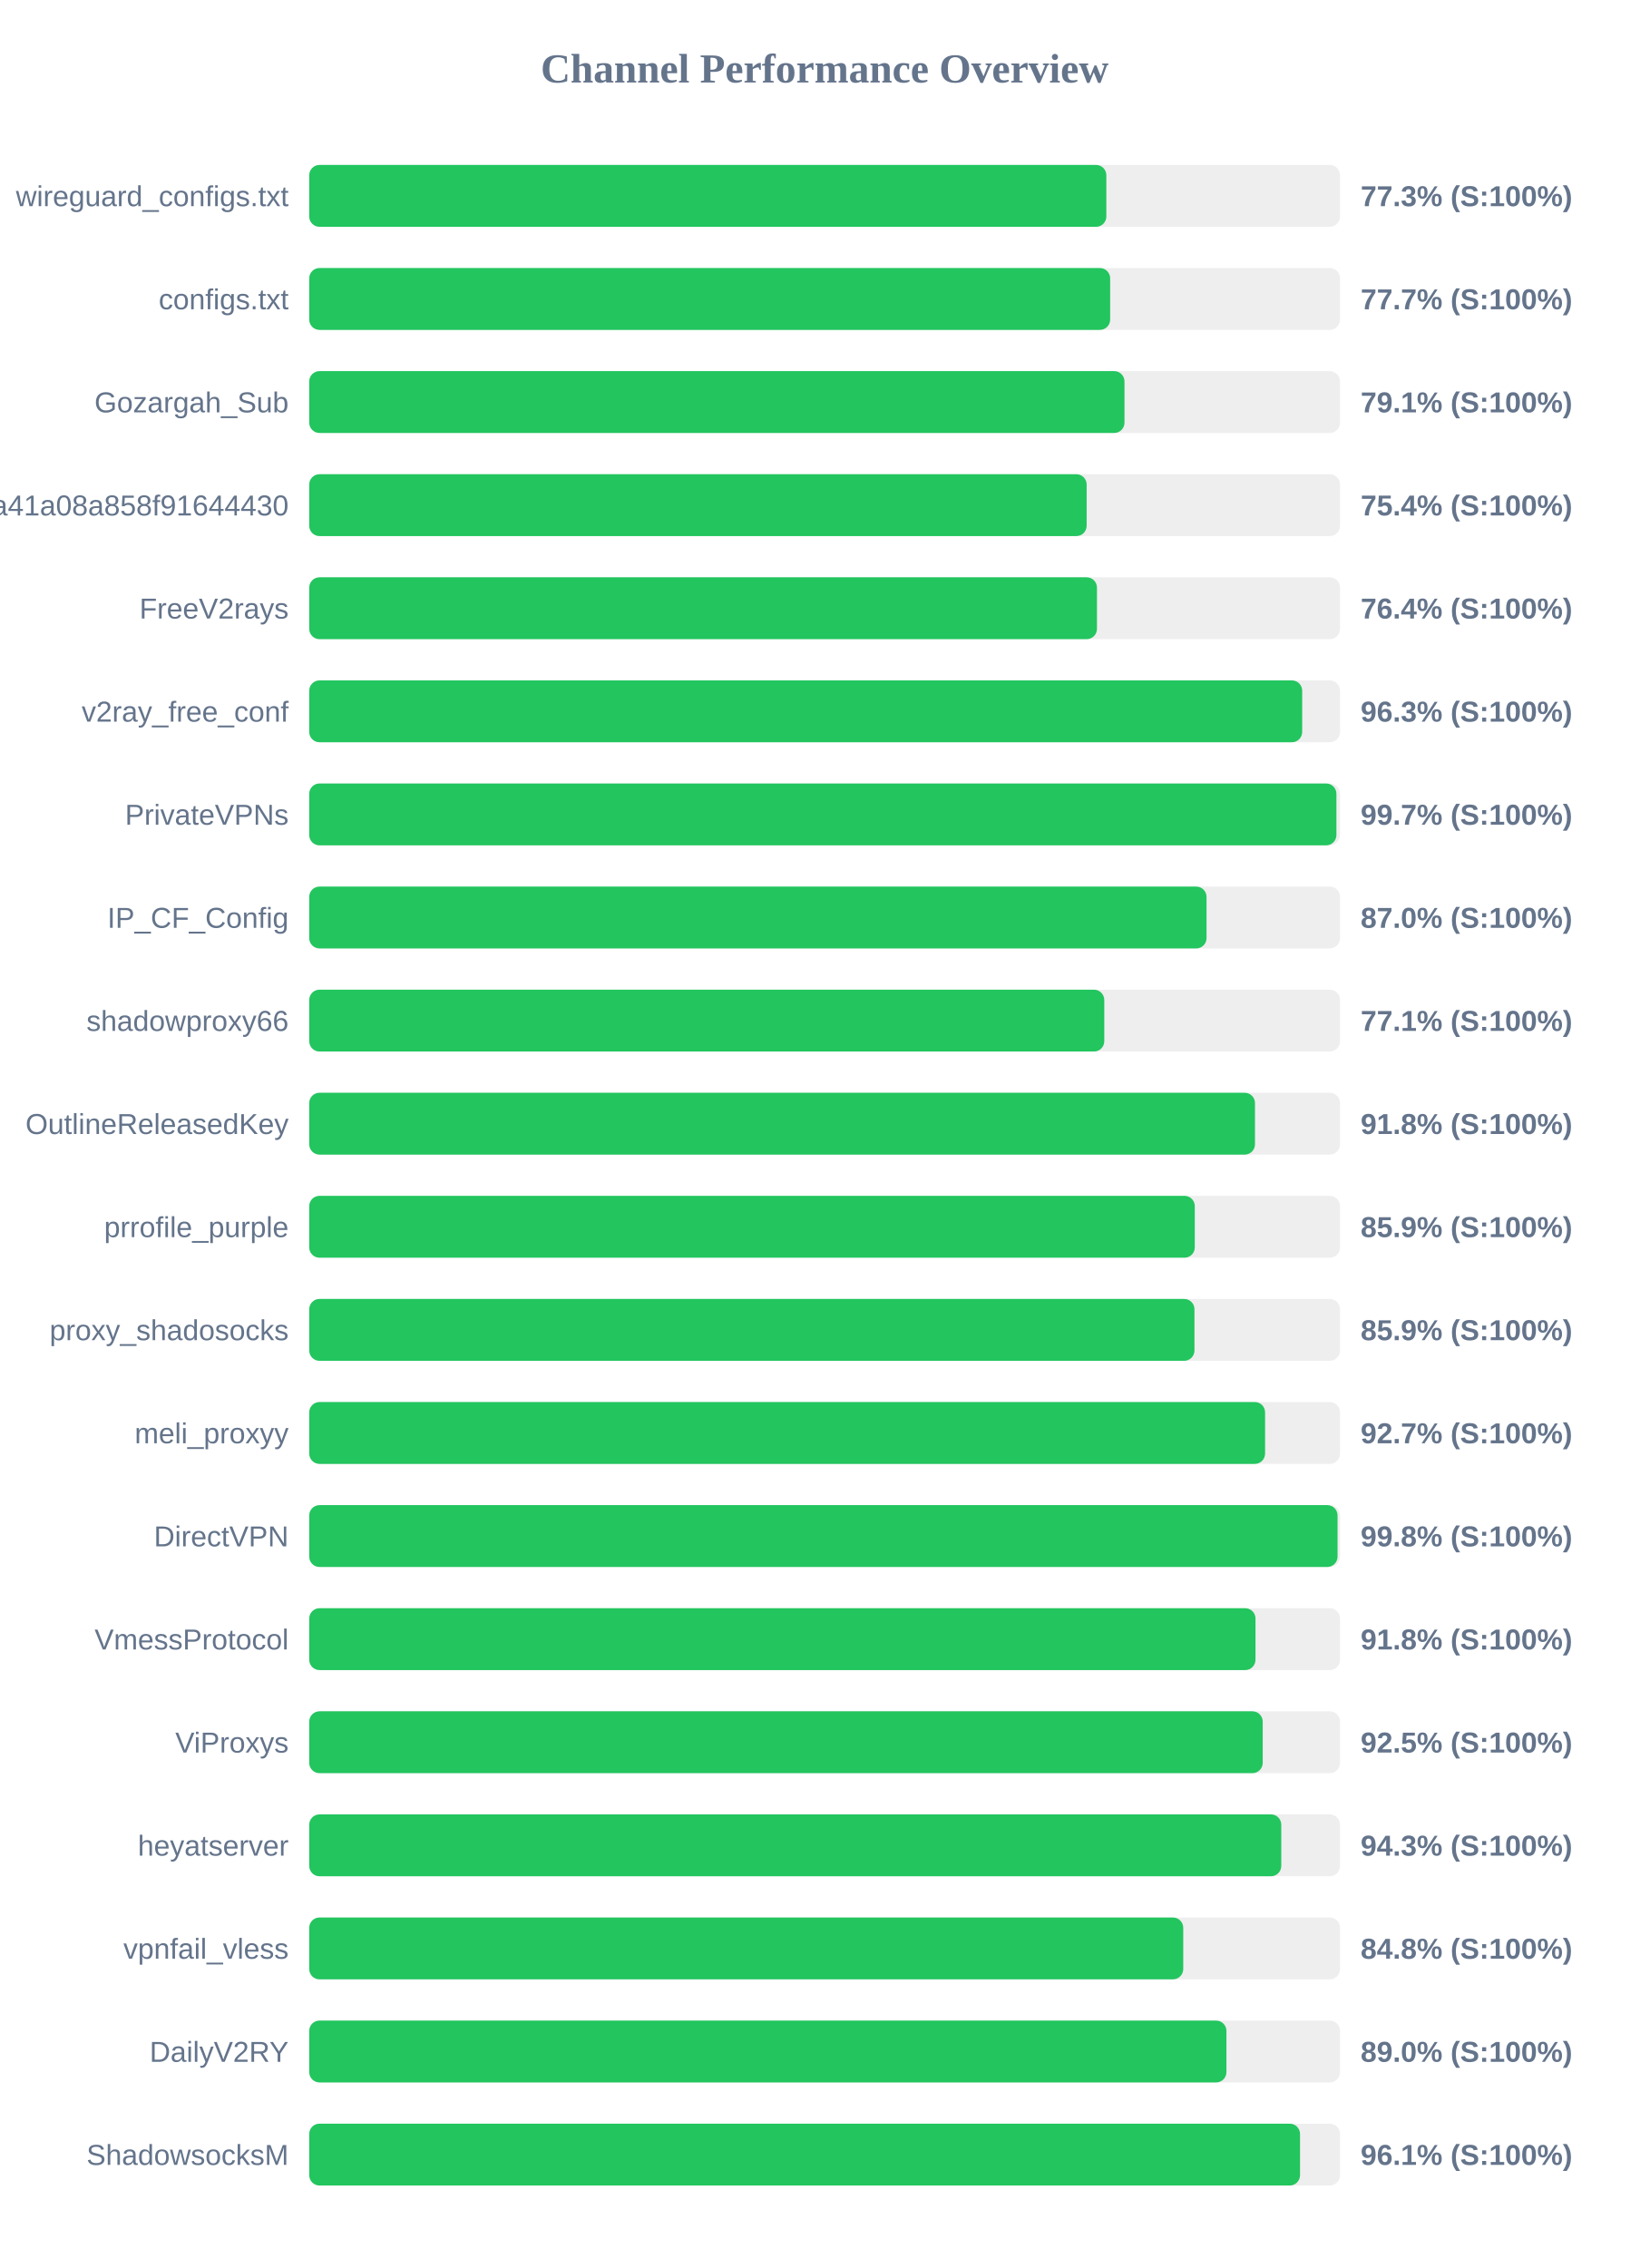
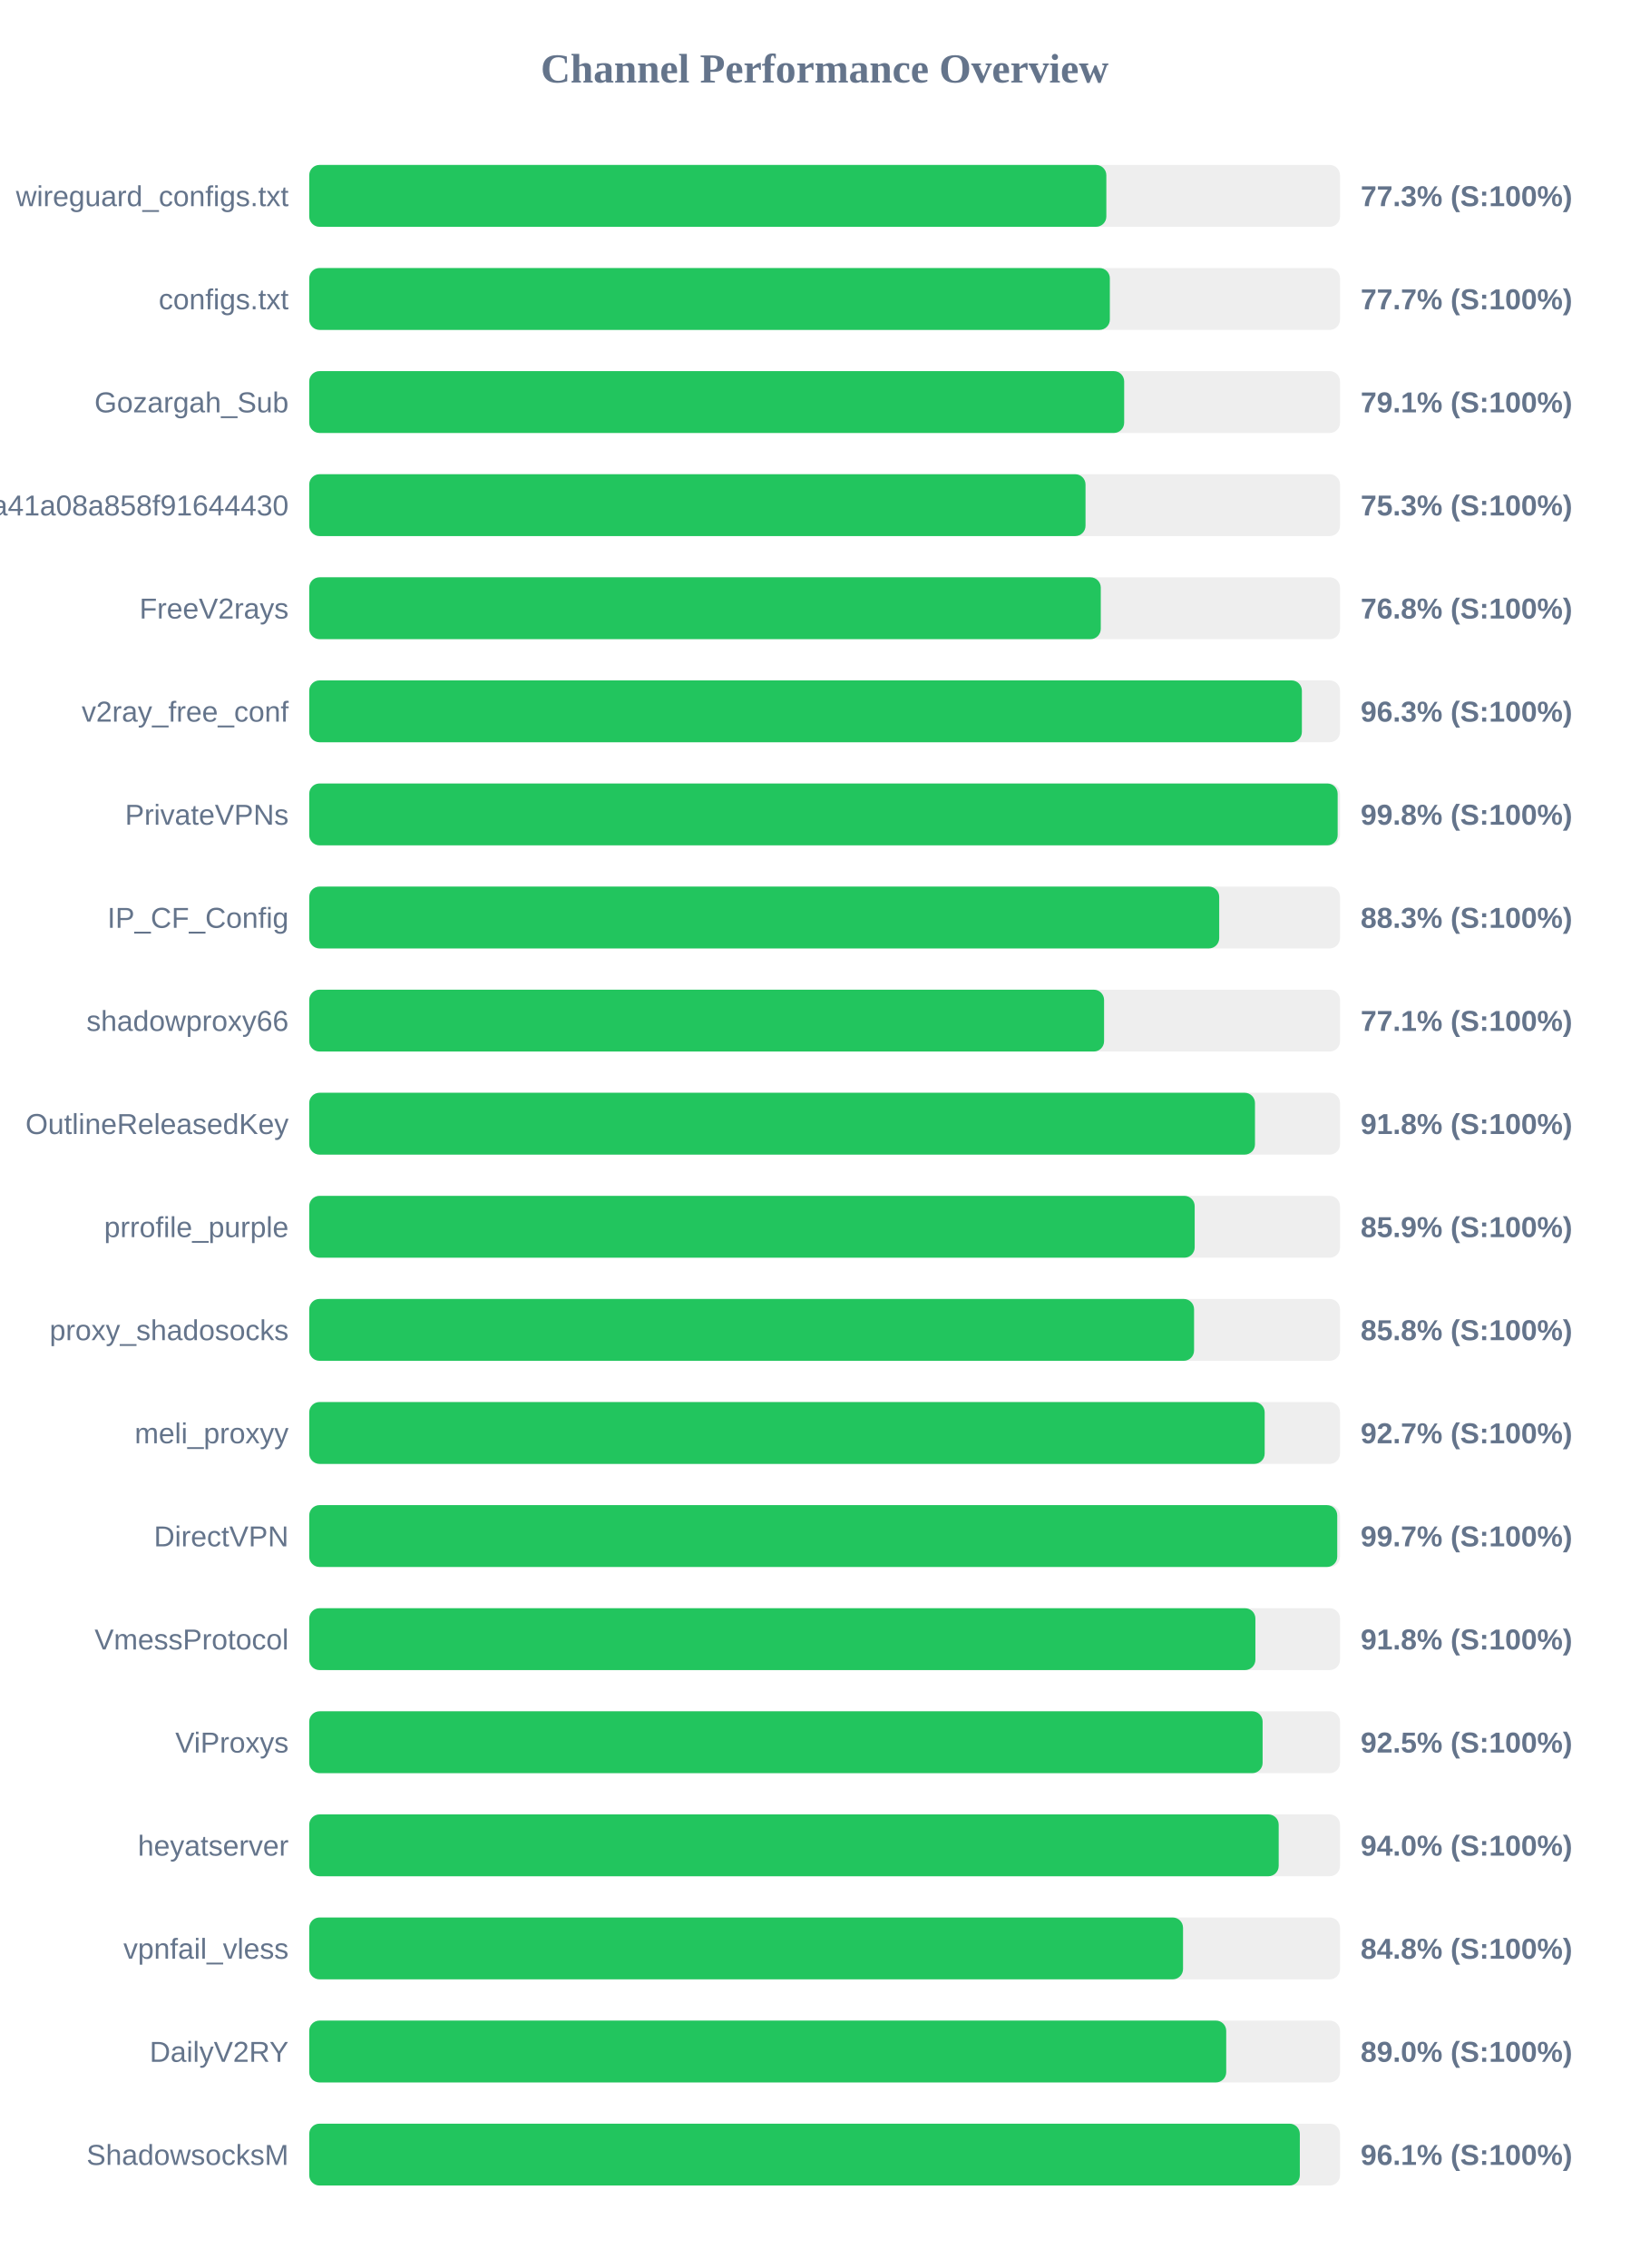
<svg xmlns="http://www.w3.org/2000/svg" width="800" height="1100" version="1.1">
  <style>
        .row { font: 14px Arial; fill: #64748b; }
        .score { font: bold 14px Arial; fill: #64748b; }
    </style>
  <text x="400" y="40" text-anchor="middle" font-size="20px" font-weight="bold" fill="#64748b">Channel Performance Overview</text>
  <rect x="150" y="80" width="500" height="30" fill="#eee" rx="5" />
  <rect x="150" y="80" width="386.65" height="30" fill="#22c55e" rx="5" />
  <text x="140" y="100" text-anchor="end" class="row">wireguard_configs.txt</text>
  <text x="660" y="100" text-anchor="start" class="score">77.3% (S:100%)</text>
  <rect x="150" y="130" width="500" height="30" fill="#eee" rx="5" />
-   <rect x="150" y="130" width="388.5" height="30" fill="#22c55e" rx="5" />
+   <rect x="150" y="130" width="388.35" height="30" fill="#22c55e" rx="5" />
  <text x="140" y="150" text-anchor="end" class="row">configs.txt</text>
  <text x="660" y="150" text-anchor="start" class="score">77.7% (S:100%)</text>
  <rect x="150" y="180" width="500" height="30" fill="#eee" rx="5" />
-   <rect x="150" y="180" width="395.45" height="30" fill="#22c55e" rx="5" />
+   <rect x="150" y="180" width="395.3" height="30" fill="#22c55e" rx="5" />
  <text x="140" y="200" text-anchor="end" class="row">Gozargah_Sub</text>
  <text x="660" y="200" text-anchor="start" class="score">79.1% (S:100%)</text>
  <rect x="150" y="230" width="500" height="30" fill="#eee" rx="5" />
-   <rect x="150" y="230" width="377.1" height="30" fill="#22c55e" rx="5" />
+   <rect x="150" y="230" width="376.55" height="30" fill="#22c55e" rx="5" />
  <text x="140" y="250" text-anchor="end" class="row">subscribe?token=fed4ab7c582c2a41a08a858f91644430</text>
-   <text x="660" y="250" text-anchor="start" class="score">75.4% (S:100%)</text>
+   <text x="660" y="250" text-anchor="start" class="score">75.3% (S:100%)</text>
  <rect x="150" y="280" width="500" height="30" fill="#eee" rx="5" />
-   <rect x="150" y="280" width="382.1" height="30" fill="#22c55e" rx="5" />
+   <rect x="150" y="280" width="383.95" height="30" fill="#22c55e" rx="5" />
  <text x="140" y="300" text-anchor="end" class="row">FreeV2rays</text>
-   <text x="660" y="300" text-anchor="start" class="score">76.4% (S:100%)</text>
+   <text x="660" y="300" text-anchor="start" class="score">76.8% (S:100%)</text>
  <rect x="150" y="330" width="500" height="30" fill="#eee" rx="5" />
-   <rect x="150" y="330" width="481.65" height="30" fill="#22c55e" rx="5" />
+   <rect x="150" y="330" width="481.5" height="30" fill="#22c55e" rx="5" />
  <text x="140" y="350" text-anchor="end" class="row">v2ray_free_conf</text>
  <text x="660" y="350" text-anchor="start" class="score">96.3% (S:100%)</text>
  <rect x="150" y="380" width="500" height="30" fill="#eee" rx="5" />
-   <rect x="150" y="380" width="498.25" height="30" fill="#22c55e" rx="5" />
+   <rect x="150" y="380" width="498.85" height="30" fill="#22c55e" rx="5" />
  <text x="140" y="400" text-anchor="end" class="row">PrivateVPNs</text>
-   <text x="660" y="400" text-anchor="start" class="score">99.7% (S:100%)</text>
+   <text x="660" y="400" text-anchor="start" class="score">99.8% (S:100%)</text>
  <rect x="150" y="430" width="500" height="30" fill="#eee" rx="5" />
-   <rect x="150" y="430" width="435.25" height="30" fill="#22c55e" rx="5" />
+   <rect x="150" y="430" width="441.4" height="30" fill="#22c55e" rx="5" />
  <text x="140" y="450" text-anchor="end" class="row">IP_CF_Config</text>
-   <text x="660" y="450" text-anchor="start" class="score">87.0% (S:100%)</text>
+   <text x="660" y="450" text-anchor="start" class="score">88.3% (S:100%)</text>
  <rect x="150" y="480" width="500" height="30" fill="#eee" rx="5" />
-   <rect x="150" y="480" width="385.65" height="30" fill="#22c55e" rx="5" />
+   <rect x="150" y="480" width="385.55" height="30" fill="#22c55e" rx="5" />
  <text x="140" y="500" text-anchor="end" class="row">shadowproxy66</text>
  <text x="660" y="500" text-anchor="start" class="score">77.1% (S:100%)</text>
  <rect x="150" y="530" width="500" height="30" fill="#eee" rx="5" />
  <rect x="150" y="530" width="458.75" height="30" fill="#22c55e" rx="5" />
  <text x="140" y="550" text-anchor="end" class="row">OutlineReleasedKey</text>
  <text x="660" y="550" text-anchor="start" class="score">91.8% (S:100%)</text>
  <rect x="150" y="580" width="500" height="30" fill="#eee" rx="5" />
-   <rect x="150" y="580" width="429.55" height="30" fill="#22c55e" rx="5" />
+   <rect x="150" y="580" width="429.5" height="30" fill="#22c55e" rx="5" />
  <text x="140" y="600" text-anchor="end" class="row">prrofile_purple</text>
  <text x="660" y="600" text-anchor="start" class="score">85.9% (S:100%)</text>
  <rect x="150" y="630" width="500" height="30" fill="#eee" rx="5" />
-   <rect x="150" y="630" width="429.4" height="30" fill="#22c55e" rx="5" />
+   <rect x="150" y="630" width="429.2" height="30" fill="#22c55e" rx="5" />
  <text x="140" y="650" text-anchor="end" class="row">proxy_shadosocks</text>
-   <text x="660" y="650" text-anchor="start" class="score">85.9% (S:100%)</text>
+   <text x="660" y="650" text-anchor="start" class="score">85.8% (S:100%)</text>
  <rect x="150" y="680" width="500" height="30" fill="#eee" rx="5" />
-   <rect x="150" y="680" width="463.65" height="30" fill="#22c55e" rx="5" />
+   <rect x="150" y="680" width="463.45" height="30" fill="#22c55e" rx="5" />
  <text x="140" y="700" text-anchor="end" class="row">meli_proxyy</text>
  <text x="660" y="700" text-anchor="start" class="score">92.7% (S:100%)</text>
  <rect x="150" y="730" width="500" height="30" fill="#eee" rx="5" />
-   <rect x="150" y="730" width="498.8" height="30" fill="#22c55e" rx="5" />
+   <rect x="150" y="730" width="498.65" height="30" fill="#22c55e" rx="5" />
  <text x="140" y="750" text-anchor="end" class="row">DirectVPN</text>
-   <text x="660" y="750" text-anchor="start" class="score">99.8% (S:100%)</text>
+   <text x="660" y="750" text-anchor="start" class="score">99.7% (S:100%)</text>
  <rect x="150" y="780" width="500" height="30" fill="#eee" rx="5" />
-   <rect x="150" y="780" width="459.0" height="30" fill="#22c55e" rx="5" />
+   <rect x="150" y="780" width="458.95" height="30" fill="#22c55e" rx="5" />
  <text x="140" y="800" text-anchor="end" class="row">VmessProtocol</text>
  <text x="660" y="800" text-anchor="start" class="score">91.8% (S:100%)</text>
  <rect x="150" y="830" width="500" height="30" fill="#eee" rx="5" />
-   <rect x="150" y="830" width="462.5" height="30" fill="#22c55e" rx="5" />
+   <rect x="150" y="830" width="462.45" height="30" fill="#22c55e" rx="5" />
  <text x="140" y="850" text-anchor="end" class="row">ViProxys</text>
  <text x="660" y="850" text-anchor="start" class="score">92.5% (S:100%)</text>
  <rect x="150" y="880" width="500" height="30" fill="#eee" rx="5" />
-   <rect x="150" y="880" width="471.5" height="30" fill="#22c55e" rx="5" />
+   <rect x="150" y="880" width="470.25" height="30" fill="#22c55e" rx="5" />
  <text x="140" y="900" text-anchor="end" class="row">heyatserver</text>
-   <text x="660" y="900" text-anchor="start" class="score">94.3% (S:100%)</text>
+   <text x="660" y="900" text-anchor="start" class="score">94.0% (S:100%)</text>
  <rect x="150" y="930" width="500" height="30" fill="#eee" rx="5" />
-   <rect x="150" y="930" width="423.95" height="30" fill="#22c55e" rx="5" />
+   <rect x="150" y="930" width="423.85" height="30" fill="#22c55e" rx="5" />
  <text x="140" y="950" text-anchor="end" class="row">vpnfail_vless</text>
  <text x="660" y="950" text-anchor="start" class="score">84.8% (S:100%)</text>
  <rect x="150" y="980" width="500" height="30" fill="#eee" rx="5" />
-   <rect x="150" y="980" width="444.9" height="30" fill="#22c55e" rx="5" />
+   <rect x="150" y="980" width="444.8" height="30" fill="#22c55e" rx="5" />
  <text x="140" y="1000" text-anchor="end" class="row">DailyV2RY</text>
  <text x="660" y="1000" text-anchor="start" class="score">89.0% (S:100%)</text>
  <rect x="150" y="1030" width="500" height="30" fill="#eee" rx="5" />
-   <rect x="150" y="1030" width="480.6" height="30" fill="#22c55e" rx="5" />
+   <rect x="150" y="1030" width="480.5" height="30" fill="#22c55e" rx="5" />
  <text x="140" y="1050" text-anchor="end" class="row">ShadowsocksM</text>
  <text x="660" y="1050" text-anchor="start" class="score">96.1% (S:100%)</text>
</svg>
